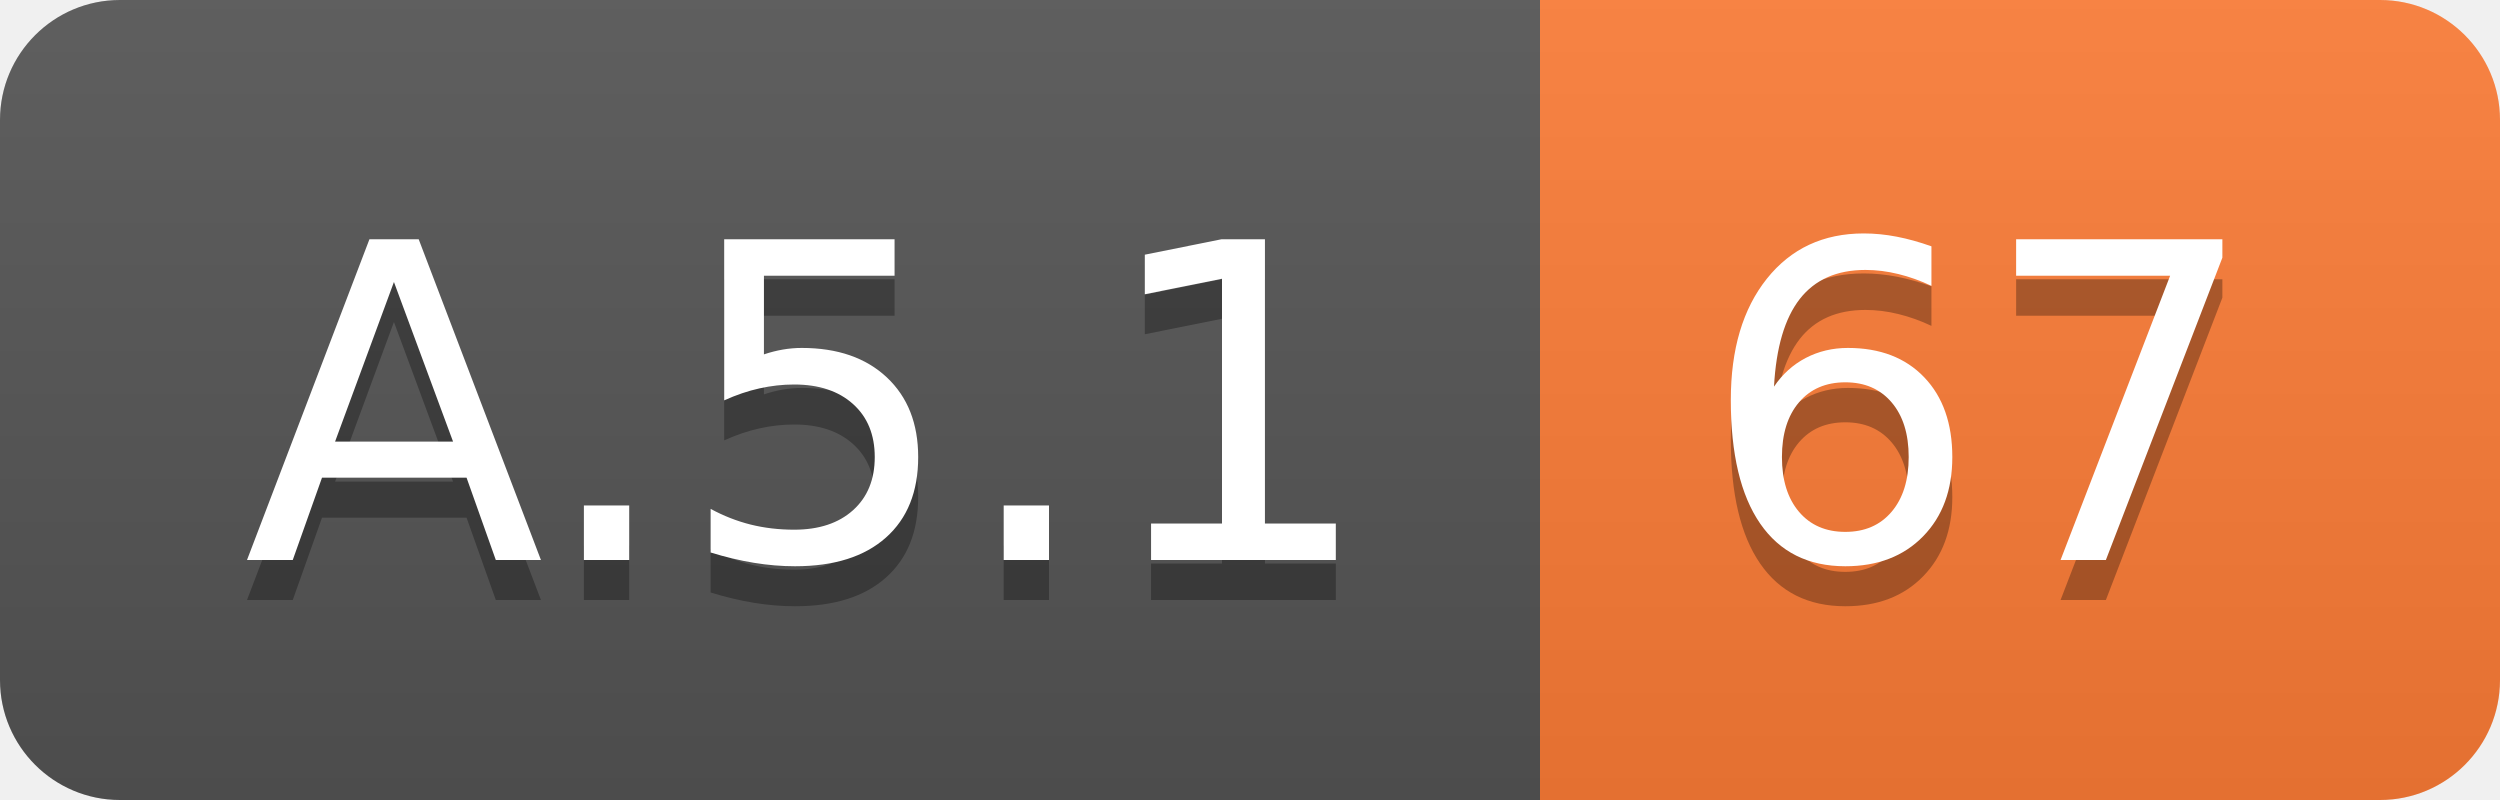
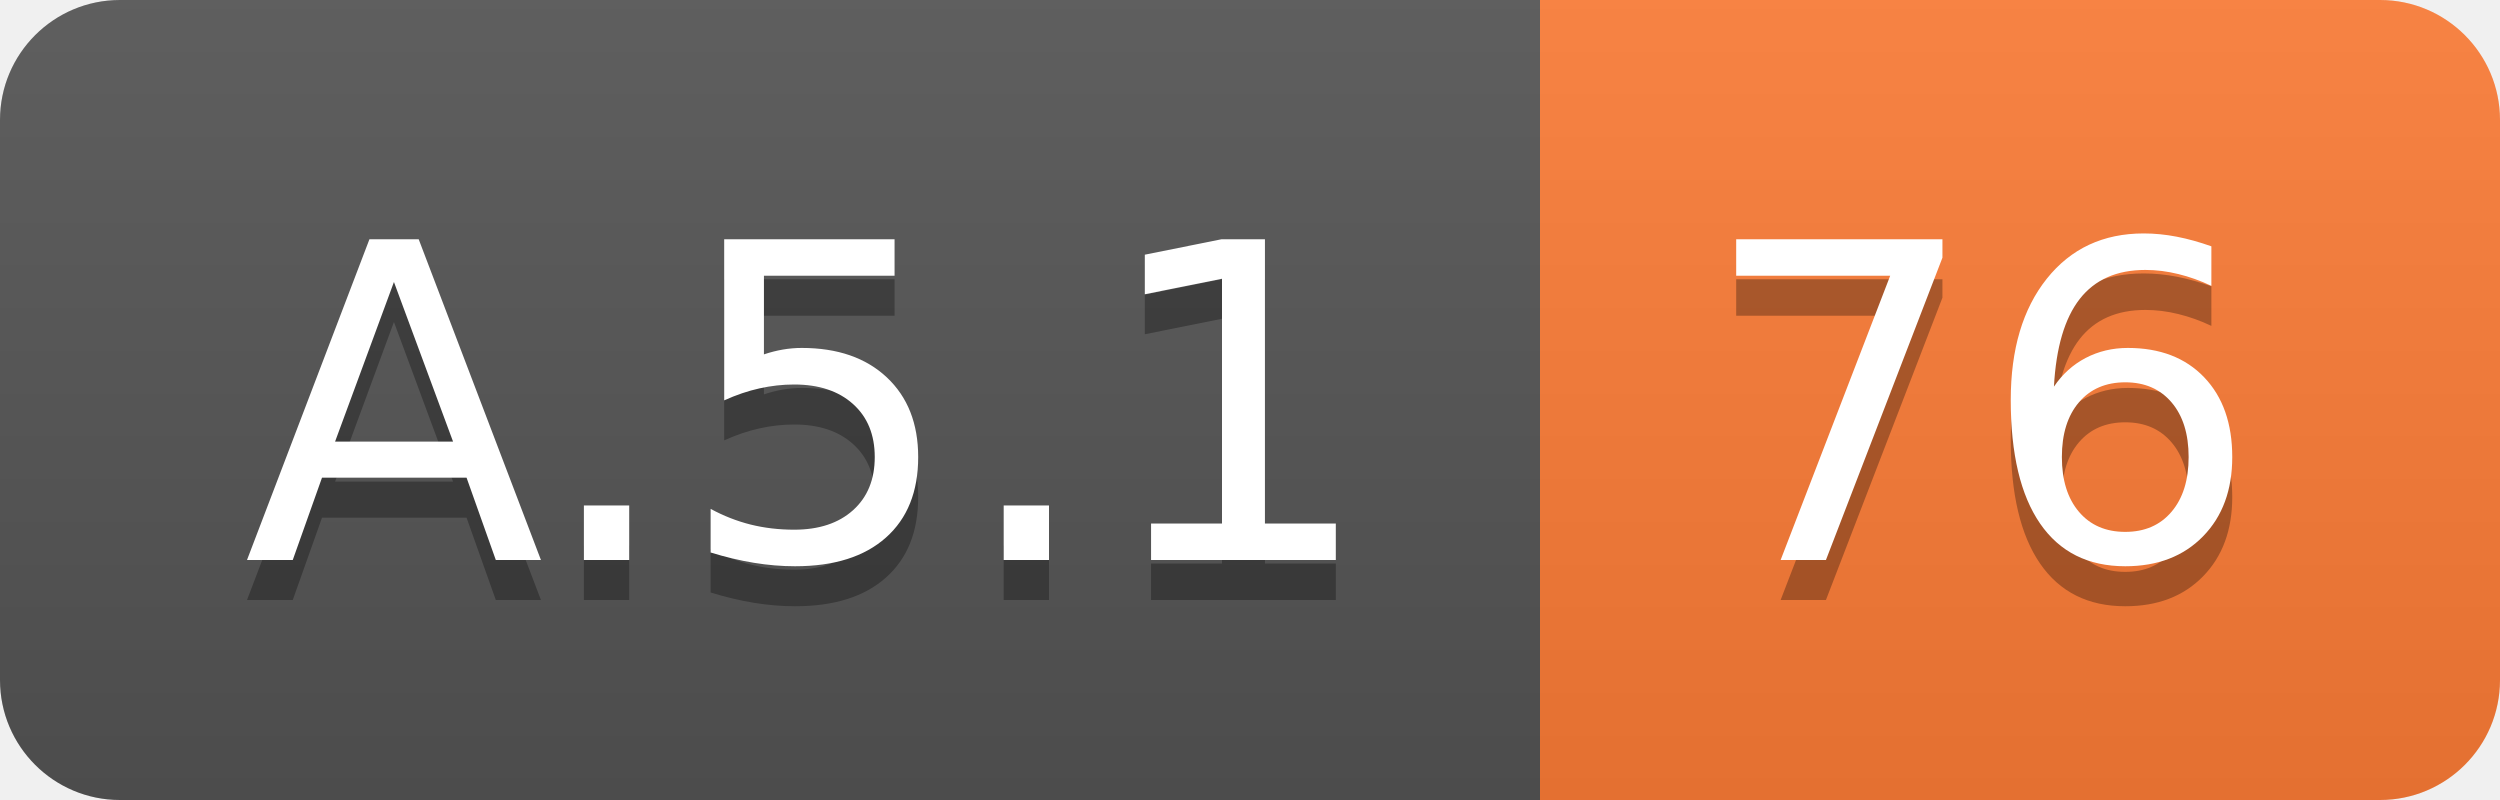
<svg xmlns="http://www.w3.org/2000/svg" width="62.5" height="20">
  <linearGradient id="smooth" x2="0" y2="100%">
    <stop offset="0" stop-color="#bbb" stop-opacity=".1" />
    <stop offset="1" stop-opacity=".1" />
  </linearGradient>
  <clipPath id="round">
    <rect width="62.5" height="20" rx="3" fill="#fff" />
  </clipPath>
  <g clip-path="url(#round)">
    <rect width="38.5" height="20" fill="#555" />
    <rect x="38.5" width="24.0" height="20" fill="#fe7d37" />
    <rect width="62.5" height="20" fill="url(#smooth)" />
  </g>
  <g fill="#fff" text-anchor="middle" font-family="DejaVu Sans,Verdana,Geneva,sans-serif" font-size="110">
    <text x="202.5" y="150" fill="#010101" fill-opacity=".3" transform="scale(0.1)" textLength="285.0" lengthAdjust="spacing">A.5.1</text>
    <text x="202.5" y="140" transform="scale(0.1)" textLength="285.0" lengthAdjust="spacing">A.5.1</text>
-     <text x="495.0" y="150" fill="#010101" fill-opacity=".3" transform="scale(0.1)" textLength="140.0" lengthAdjust="spacing">67</text>
-     <text x="495.0" y="140" transform="scale(0.1)" textLength="140.0" lengthAdjust="spacing">67</text>
+     <text x="495.0" y="150" fill="#010101" fill-opacity=".3" transform="scale(0.1)" textLength="140.0" lengthAdjust="spacing">76</text>
+     <text x="495.0" y="140" transform="scale(0.1)" textLength="140.0" lengthAdjust="spacing">76</text>
  </g>
</svg>
